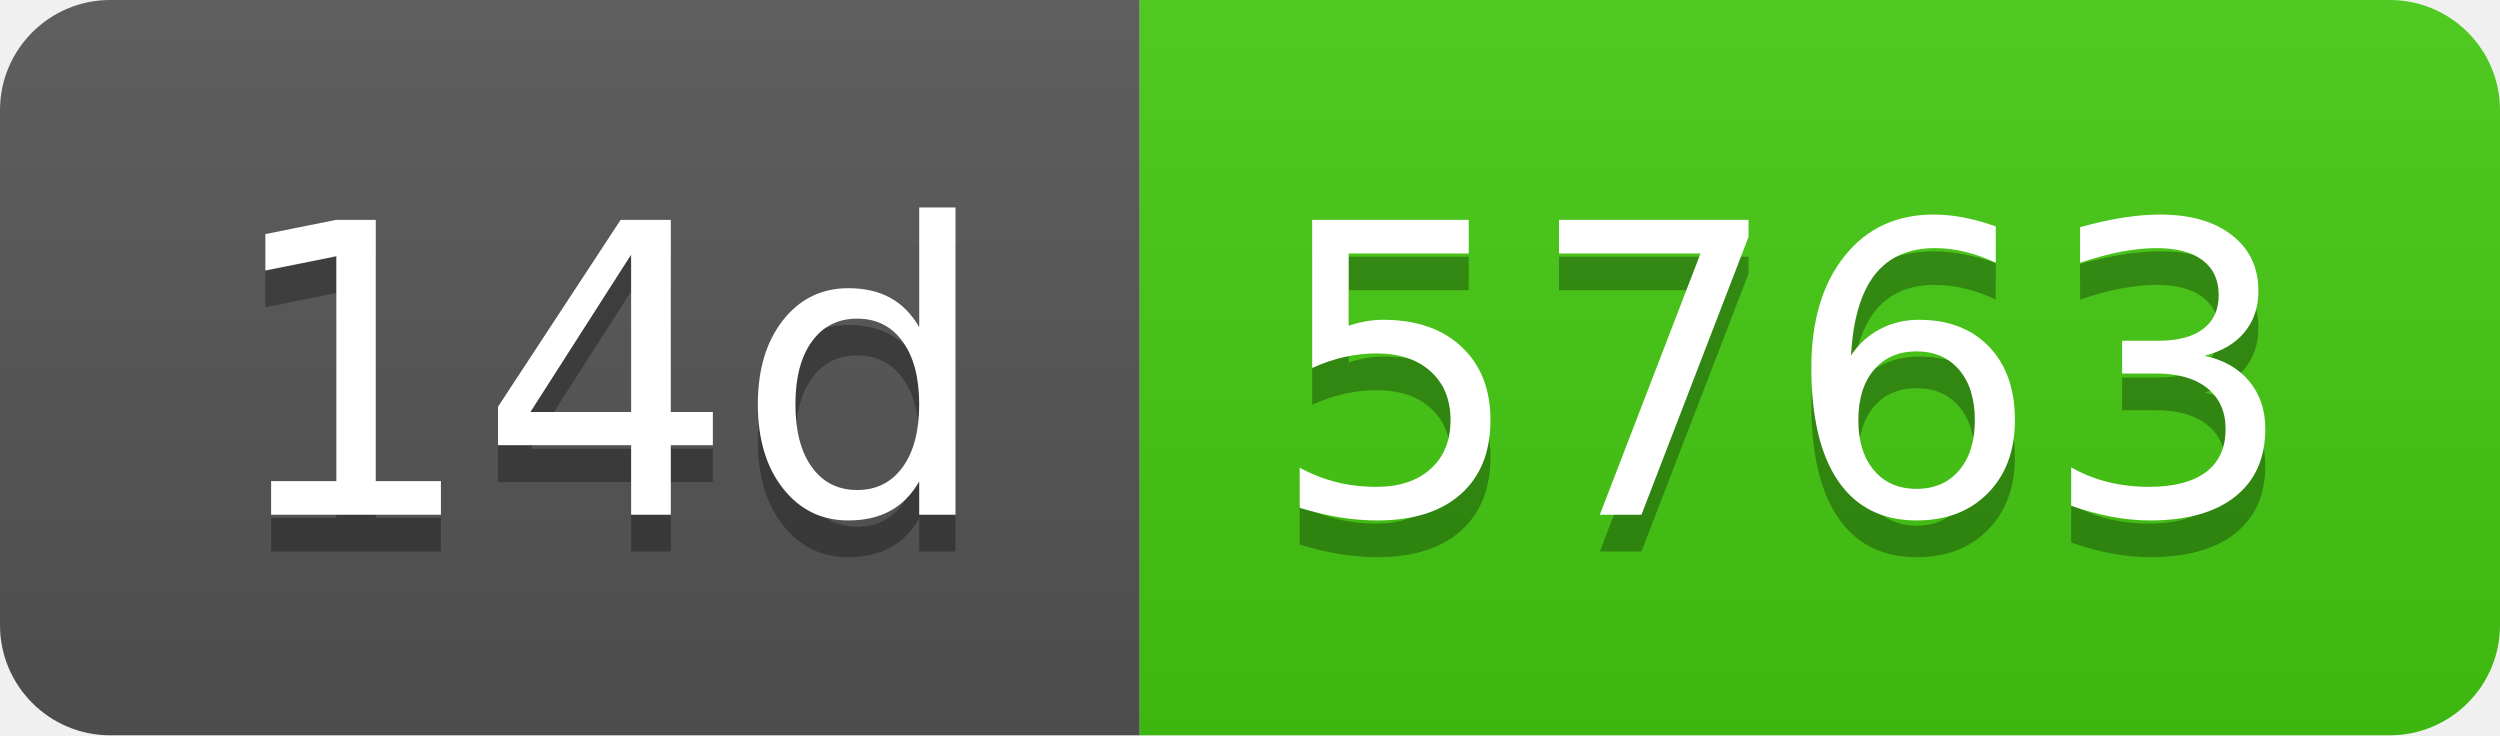
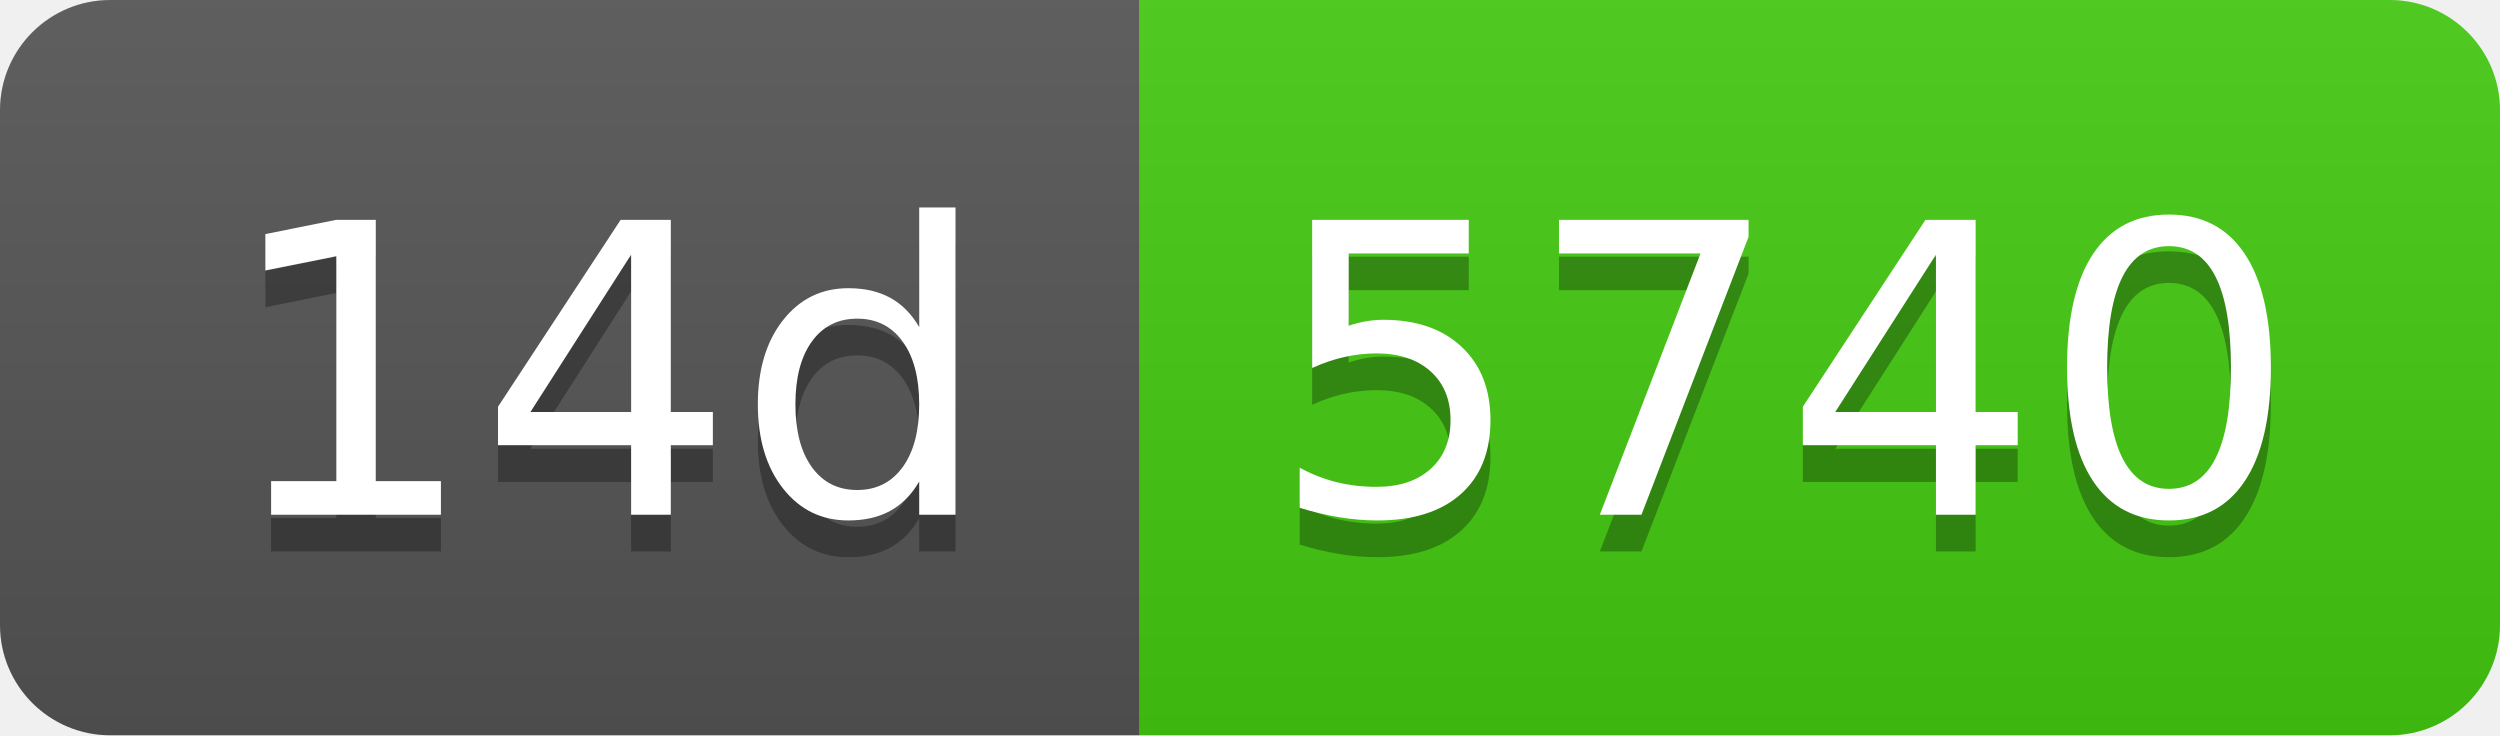
- <svg xmlns="http://www.w3.org/2000/svg" width="68" height="20" role="img" aria-label="14d: 5763">
+ <svg xmlns="http://www.w3.org/2000/svg" width="68" height="20" role="img" aria-label="14d: 5740">
  <linearGradient id="s" x2="0" y2="100%">
    <stop offset="0" stop-color="#bbb" stop-opacity=".1" />
    <stop offset="1" stop-opacity=".1" />
  </linearGradient>
  <clipPath id="r">
    <rect width="68" height="20" rx="3" fill="#fff" />
  </clipPath>
  <g clip-path="url(#r)">
    <rect width="31" height="20" fill="#555" />
    <rect x="31" width="37" height="20" fill="#4c1" />
    <rect width="68" height="20" fill="url(#s)" />
  </g>
  <g fill="#fff" text-anchor="middle" font-family="Verdana,Geneva,DejaVu Sans,sans-serif" text-rendering="geometricPrecision" font-size="110">
    <text aria-hidden="true" x="165" y="150" fill="#010101" fill-opacity=".3" transform="scale(.1)" textLength="210">14d</text>
    <text x="165" y="140" transform="scale(.1)" fill="#fff" textLength="210">14d</text>
-     <text aria-hidden="true" x="485" y="150" fill="#010101" fill-opacity=".3" transform="scale(.1)" textLength="270">5763</text>
-     <text x="485" y="140" transform="scale(.1)" fill="#fff" textLength="270">5763</text>
+     <text aria-hidden="true" x="485" y="150" fill="#010101" fill-opacity=".3" transform="scale(.1)" textLength="270">5740</text>
+     <text x="485" y="140" transform="scale(.1)" fill="#fff" textLength="270">5740</text>
  </g>
</svg>
